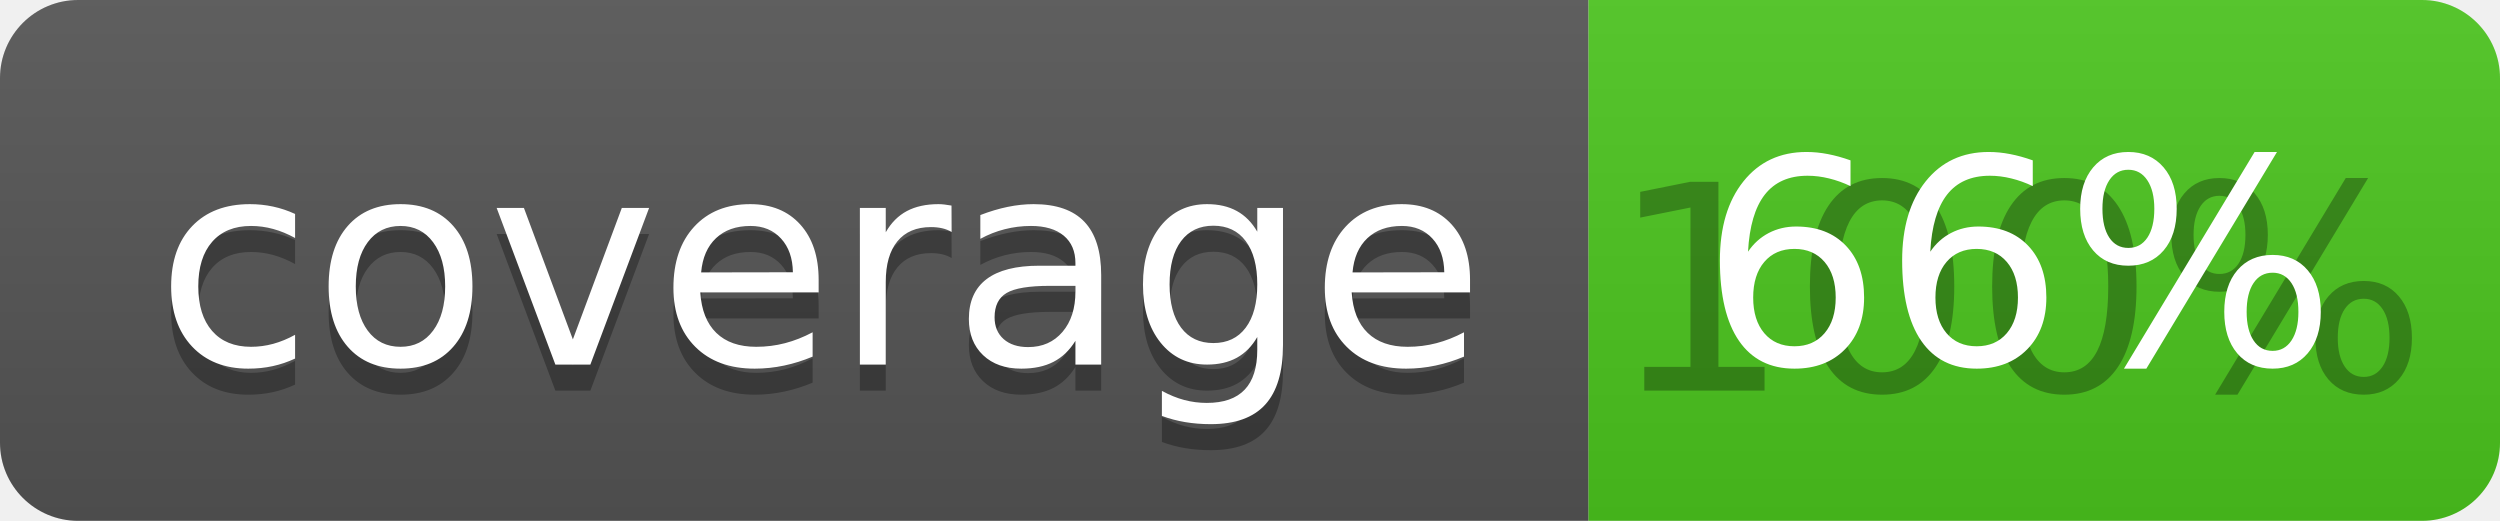
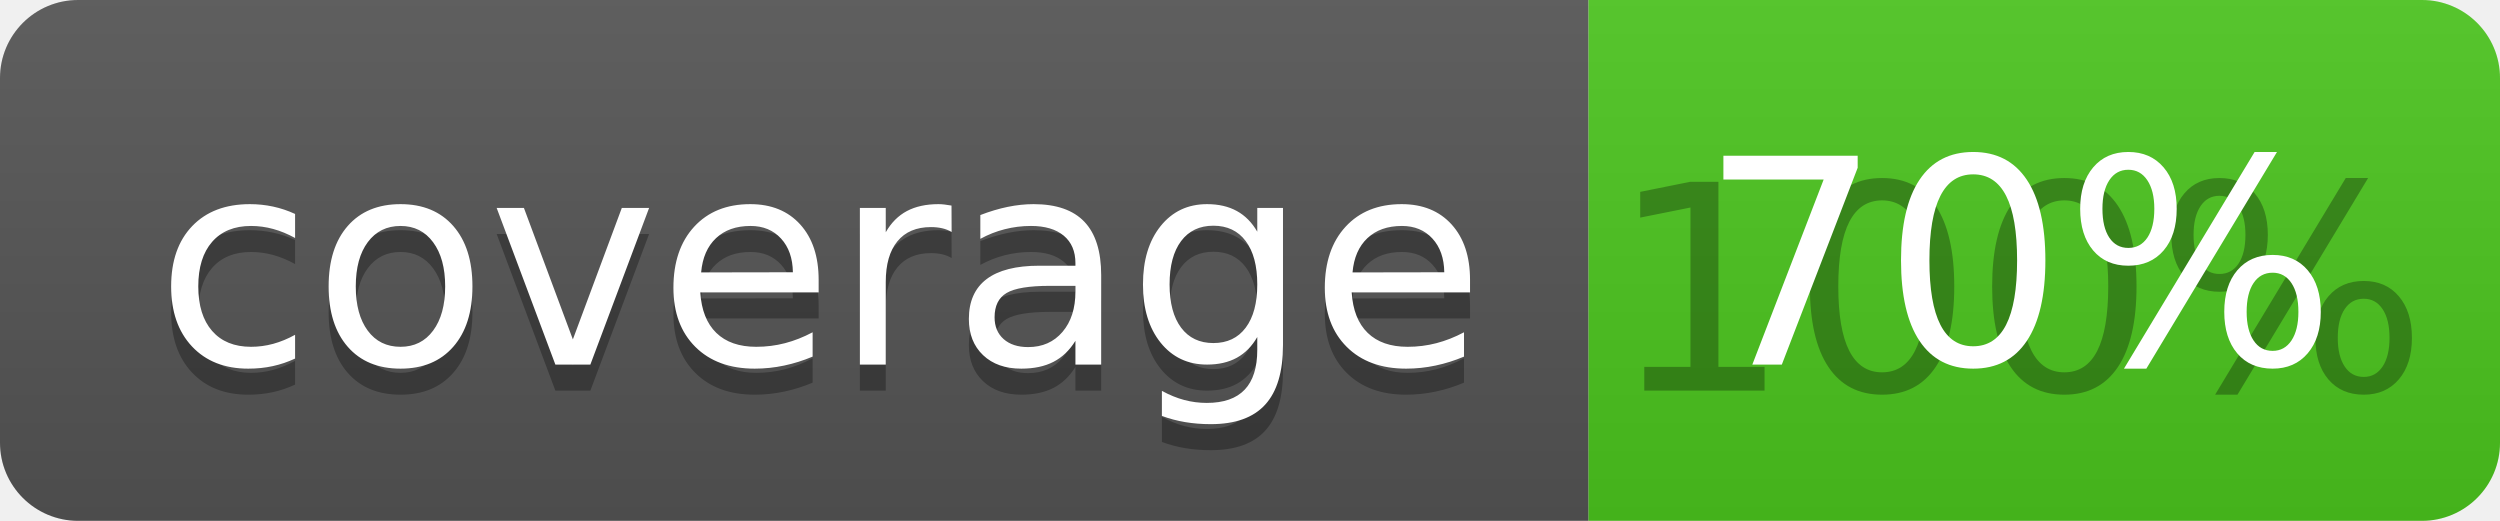
<svg xmlns="http://www.w3.org/2000/svg" width="96" height="20">
  <linearGradient id="b" x2="0" y2="100%">
    <stop offset="0" stop-color="#bbb" stop-opacity=".1" />
    <stop offset="1" stop-opacity=".1" />
  </linearGradient>
  <clipPath id="a">
    <rect width="96" height="20" rx="3" fill="#fff" />
  </clipPath>
  <g clip-path="url(#a)">
    <path fill="#555" d="M0 0h61v20H0z" />
    <path fill="#4CC61E" d="M61 0h35v20H61z" />
    <path fill="url(#b)" d="M0 0h96v20H0z" />
  </g>
  <g fill="#fff" text-anchor="middle" font-family="DejaVu Sans,Verdana,Geneva,sans-serif" font-size="110">
    <text x="315" y="150" fill="#010101" fill-opacity=".3" transform="scale(.1)" textLength="510">coverage</text>
    <text x="315" y="140" transform="scale(.1)" textLength="510">coverage</text>
    <text x="775" y="150" fill="#010101" fill-opacity=".3" transform="scale(.1)" textLength="250">100%</text>
-     <text x="775" y="140" transform="scale(.1)" textLength="250">66%</text>
+     <text x="775" y="140" transform="scale(.1)" textLength="250">70%</text>
  </g>
</svg>
